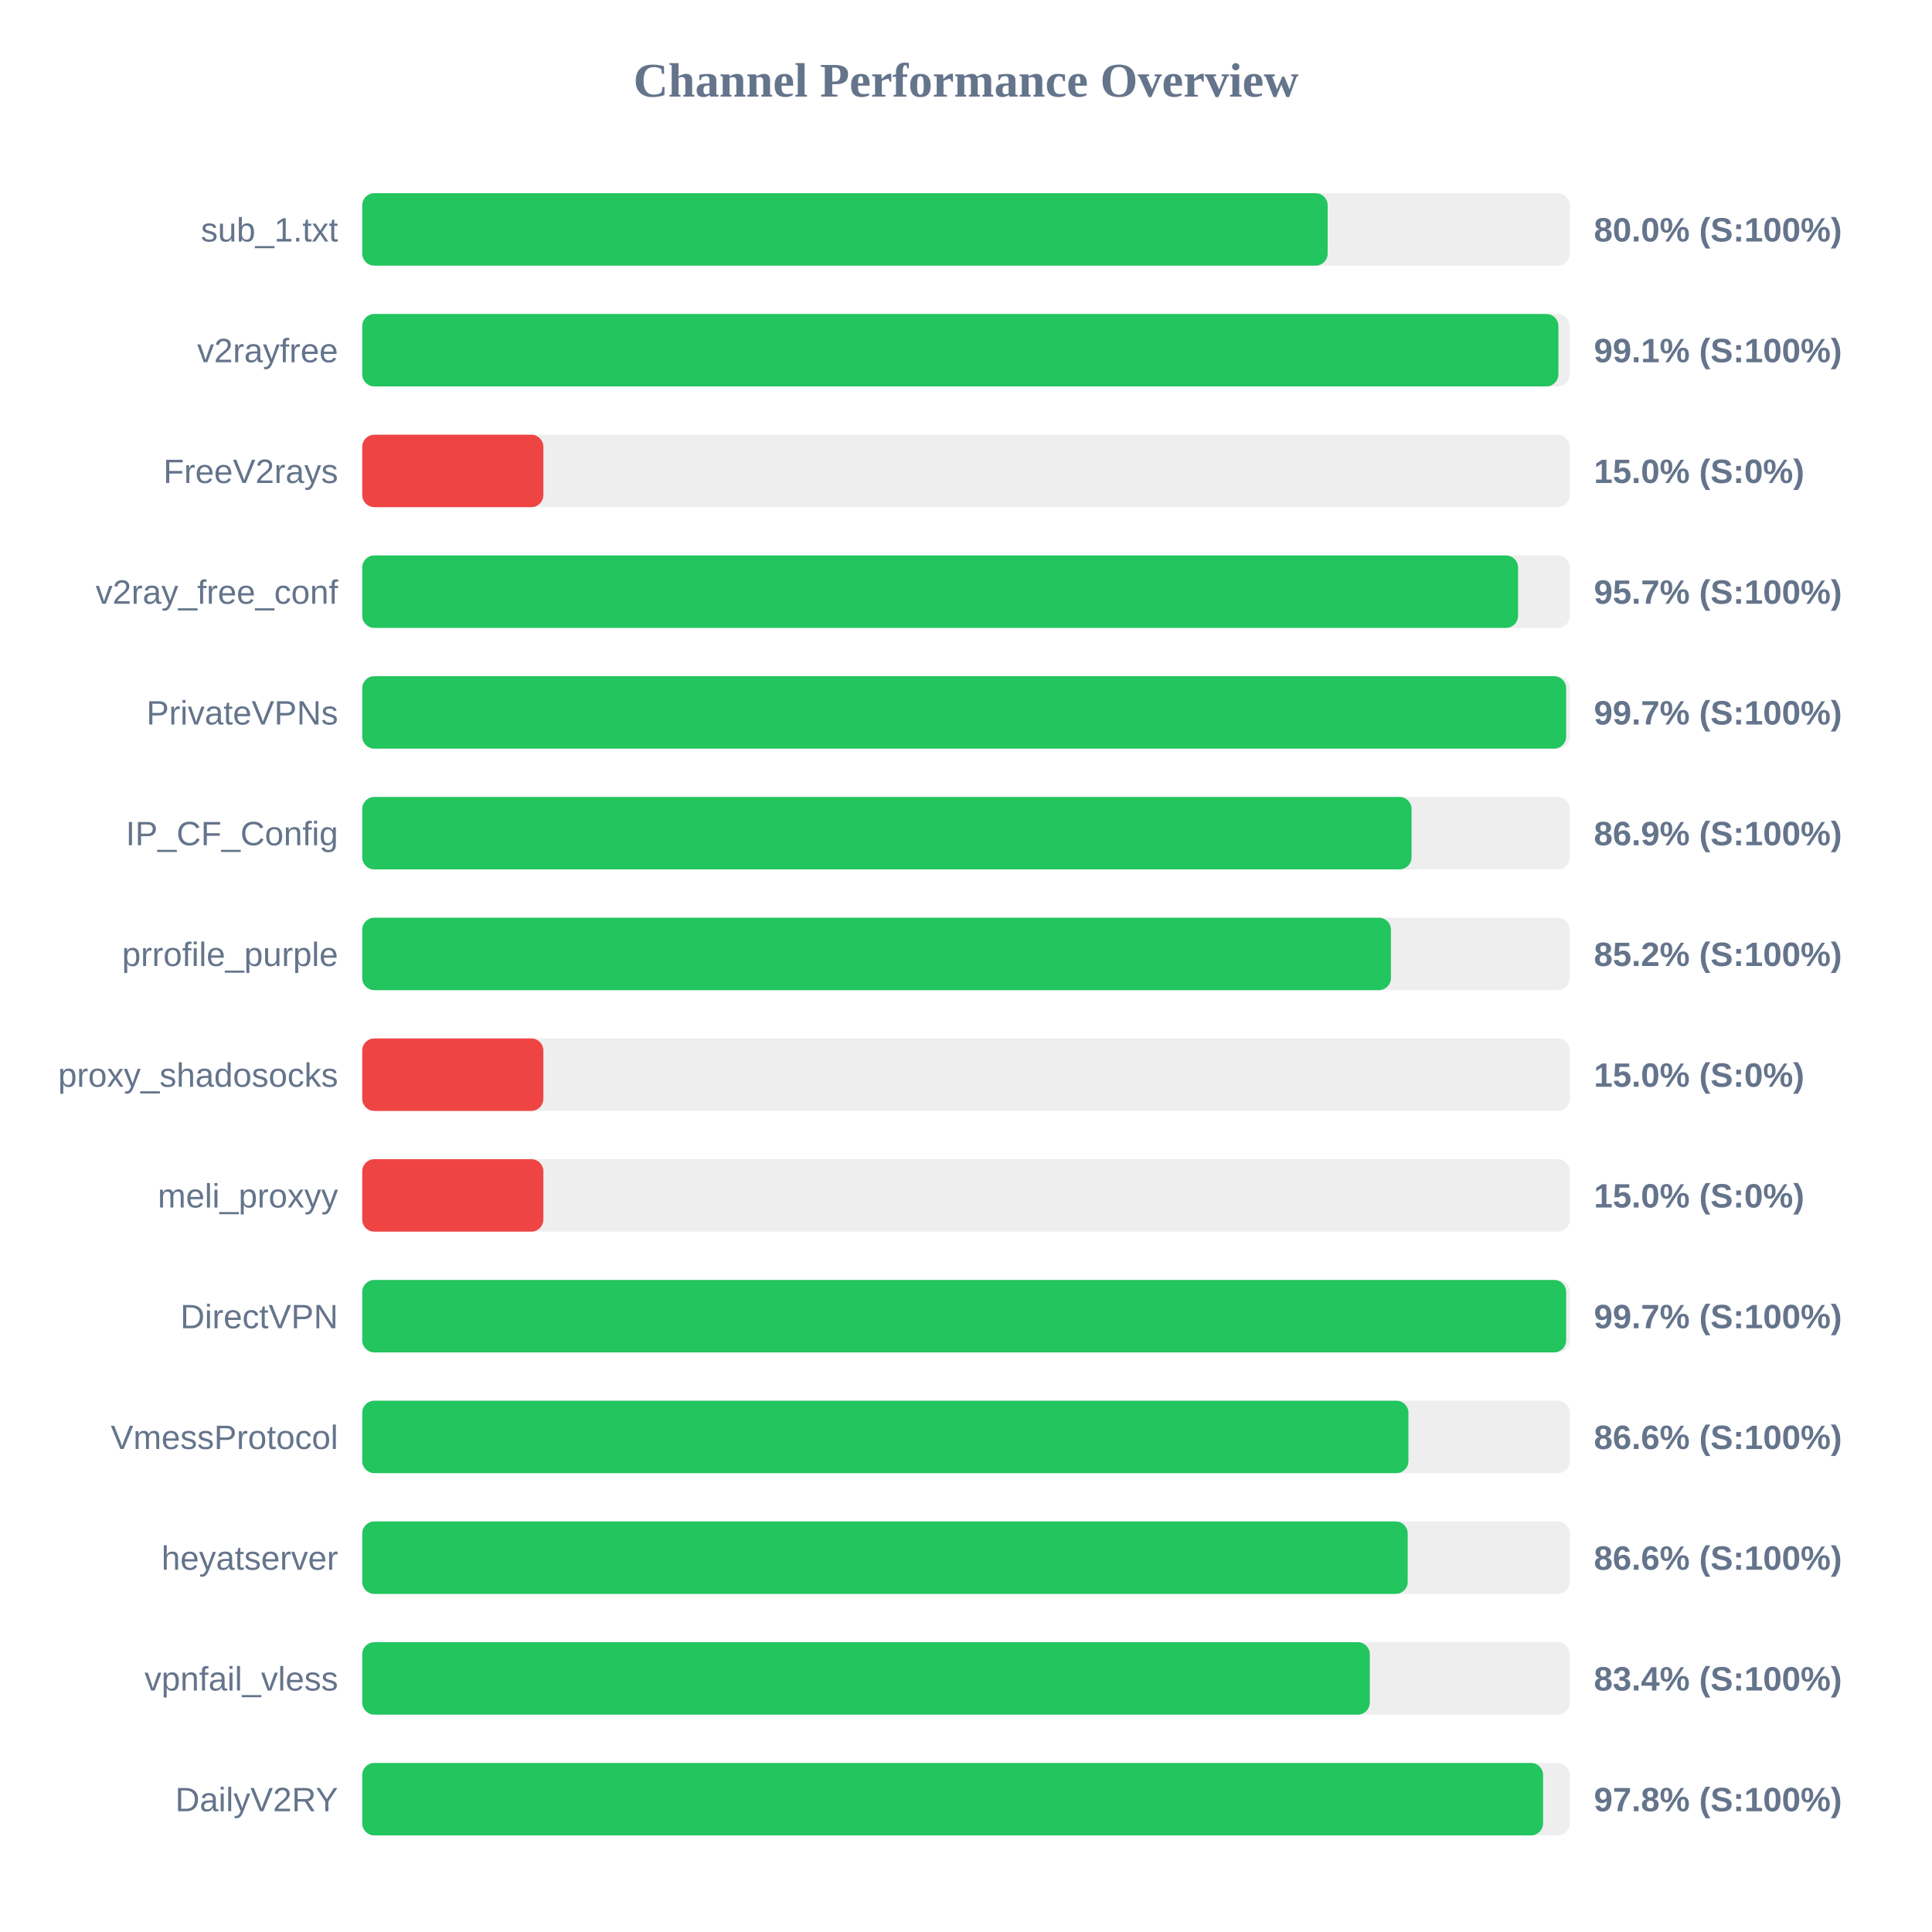
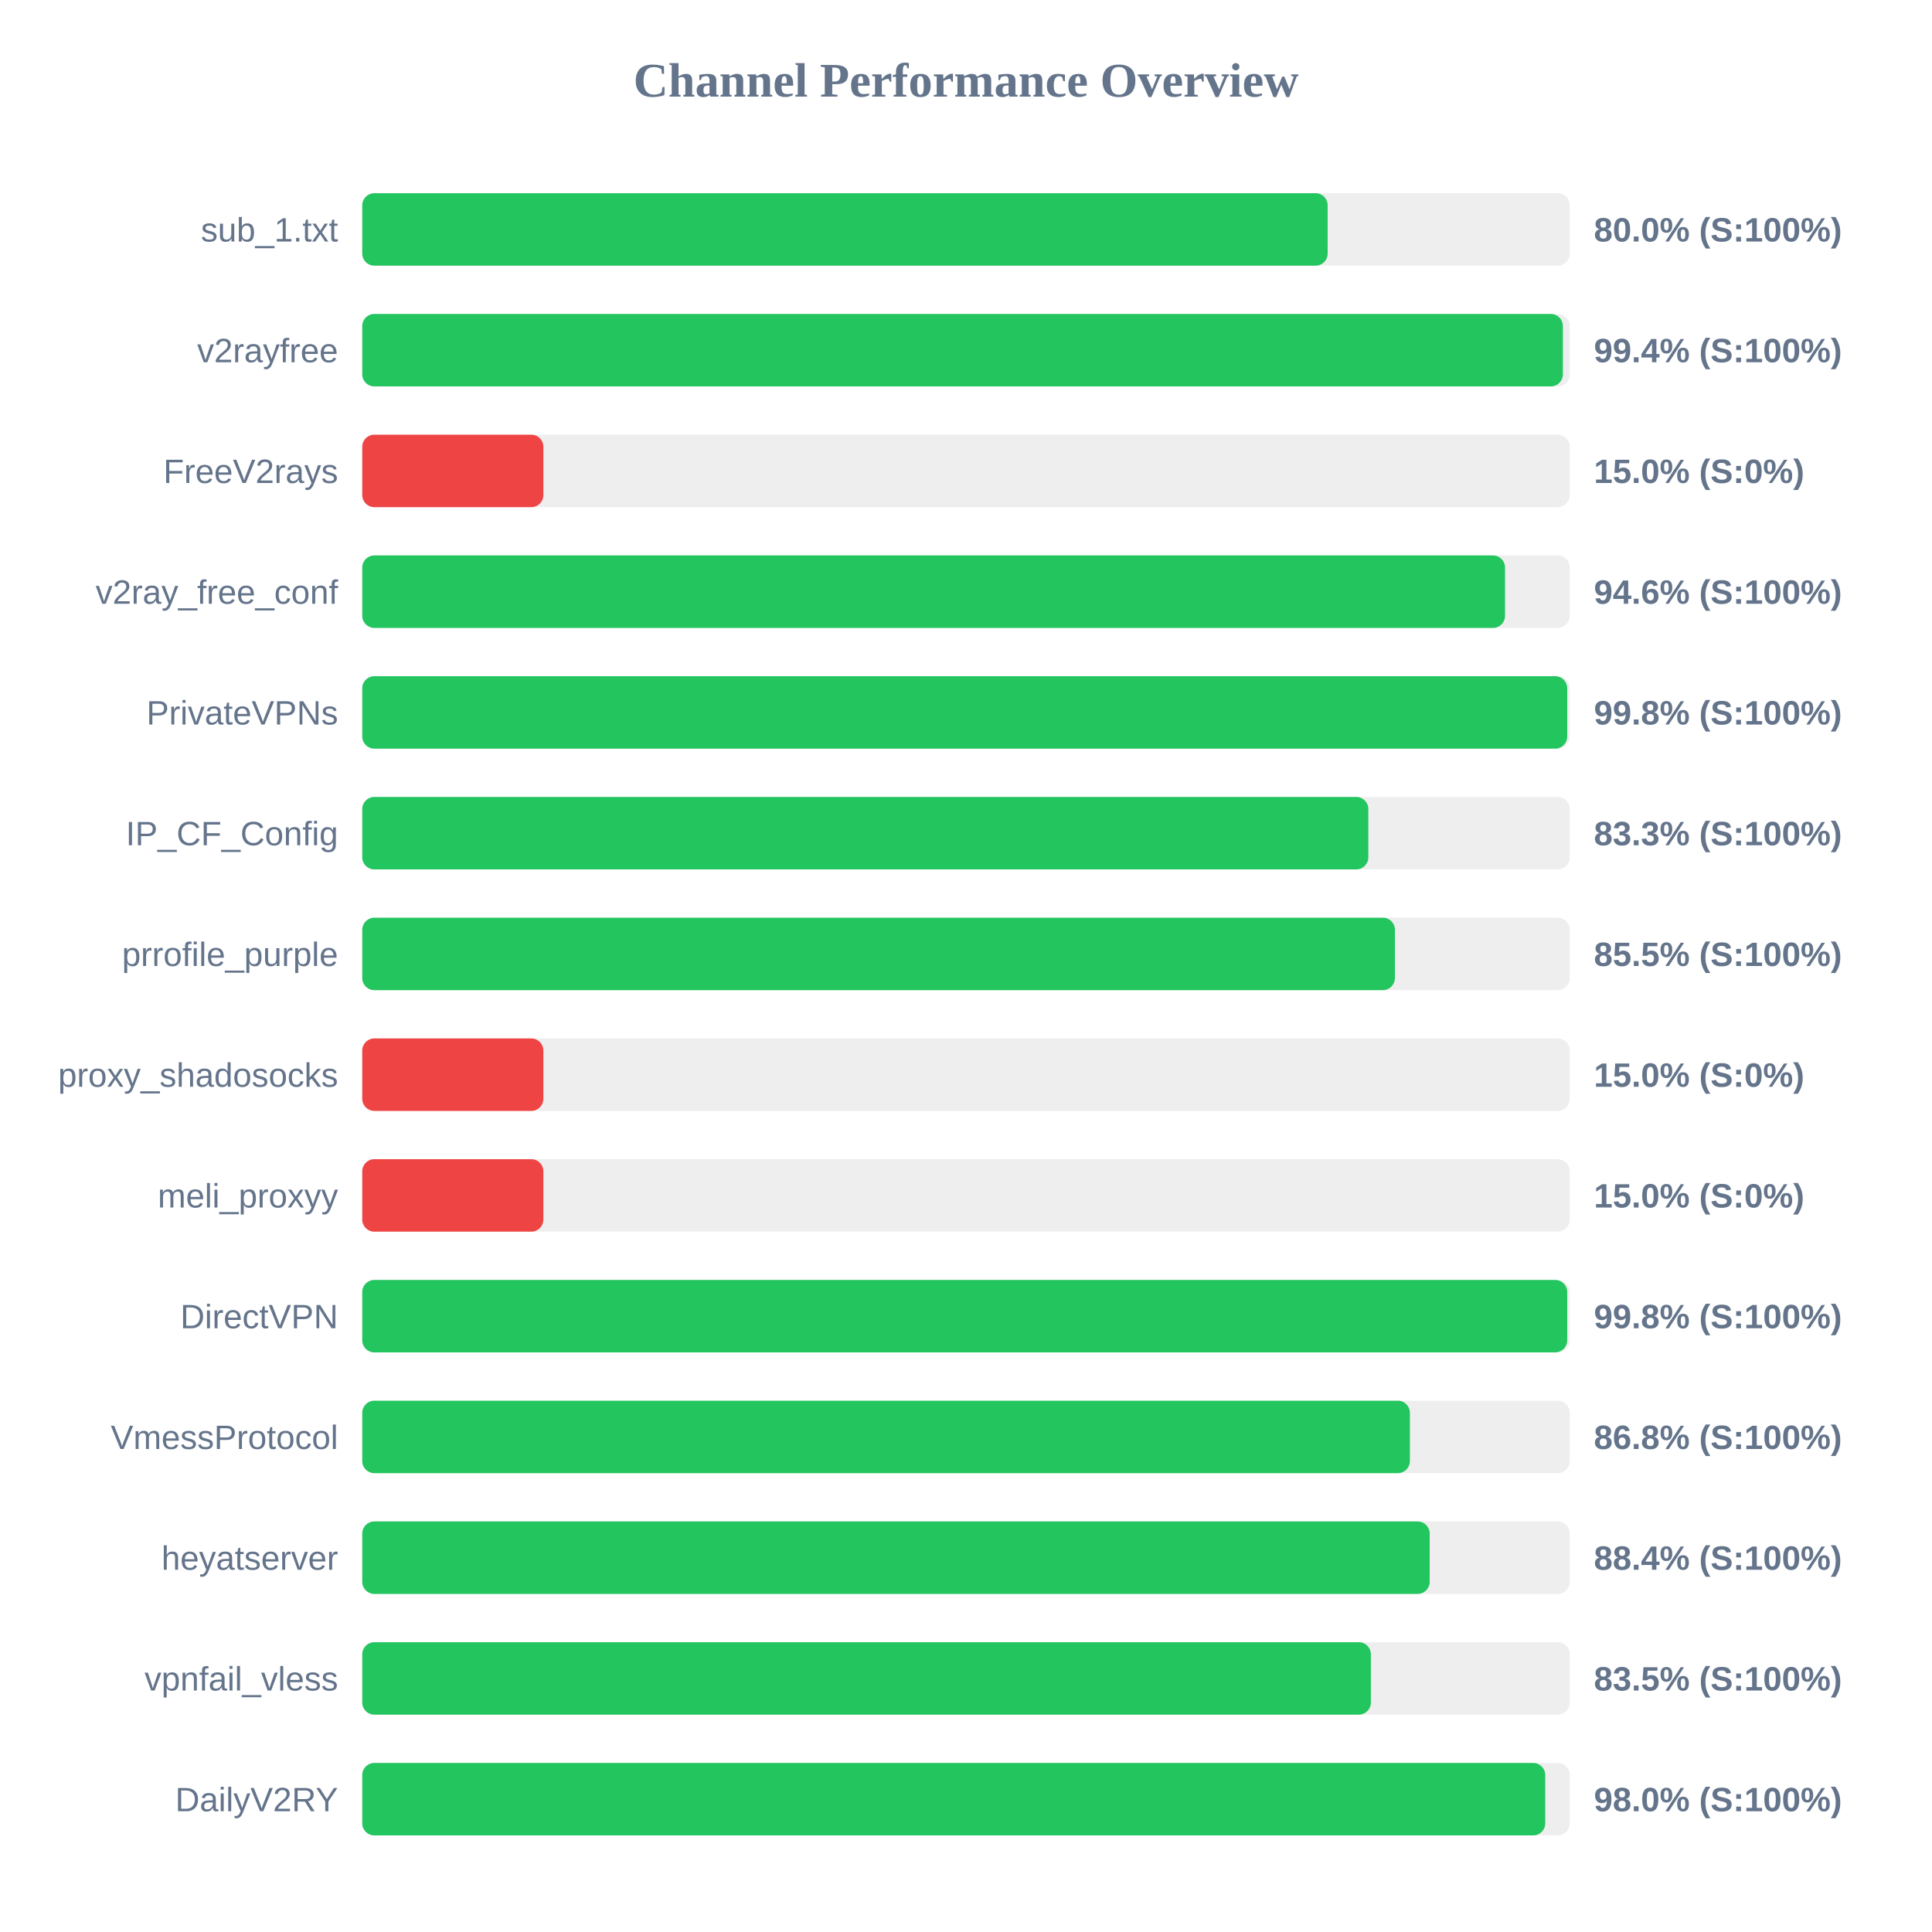
<svg xmlns="http://www.w3.org/2000/svg" width="800" height="800" version="1.1">
  <style>
        .row { font: 14px Arial; fill: #64748b; }
        .score { font: bold 14px Arial; fill: #64748b; }
    </style>
  <text x="400" y="40" text-anchor="middle" font-size="20px" font-weight="bold" fill="#64748b">Channel Performance Overview</text>
  <rect x="150" y="80" width="500" height="30" fill="#eee" rx="5" />
  <rect x="150" y="80" width="399.75" height="30" fill="#22c55e" rx="5" />
  <text x="140" y="100" text-anchor="end" class="row">sub_1.txt</text>
  <text x="660" y="100" text-anchor="start" class="score">80.0% (S:100%)</text>
  <rect x="150" y="130" width="500" height="30" fill="#eee" rx="5" />
-   <rect x="150" y="130" width="495.3" height="30" fill="#22c55e" rx="5" />
+   <rect x="150" y="130" width="497.15" height="30" fill="#22c55e" rx="5" />
  <text x="140" y="150" text-anchor="end" class="row">v2rayfree</text>
-   <text x="660" y="150" text-anchor="start" class="score">99.1% (S:100%)</text>
+   <text x="660" y="150" text-anchor="start" class="score">99.4% (S:100%)</text>
  <rect x="150" y="180" width="500" height="30" fill="#eee" rx="5" />
  <rect x="150" y="180" width="75.0" height="30" fill="#ef4444" rx="5" />
  <text x="140" y="200" text-anchor="end" class="row">FreeV2rays</text>
  <text x="660" y="200" text-anchor="start" class="score">15.0% (S:0%)</text>
  <rect x="150" y="230" width="500" height="30" fill="#eee" rx="5" />
-   <rect x="150" y="230" width="478.6" height="30" fill="#22c55e" rx="5" />
+   <rect x="150" y="230" width="473.2" height="30" fill="#22c55e" rx="5" />
  <text x="140" y="250" text-anchor="end" class="row">v2ray_free_conf</text>
-   <text x="660" y="250" text-anchor="start" class="score">95.7% (S:100%)</text>
+   <text x="660" y="250" text-anchor="start" class="score">94.6% (S:100%)</text>
  <rect x="150" y="280" width="500" height="30" fill="#eee" rx="5" />
-   <rect x="150" y="280" width="498.5" height="30" fill="#22c55e" rx="5" />
+   <rect x="150" y="280" width="498.95" height="30" fill="#22c55e" rx="5" />
  <text x="140" y="300" text-anchor="end" class="row">PrivateVPNs</text>
-   <text x="660" y="300" text-anchor="start" class="score">99.7% (S:100%)</text>
+   <text x="660" y="300" text-anchor="start" class="score">99.8% (S:100%)</text>
  <rect x="150" y="330" width="500" height="30" fill="#eee" rx="5" />
-   <rect x="150" y="330" width="434.5" height="30" fill="#22c55e" rx="5" />
+   <rect x="150" y="330" width="416.6" height="30" fill="#22c55e" rx="5" />
  <text x="140" y="350" text-anchor="end" class="row">IP_CF_Config</text>
-   <text x="660" y="350" text-anchor="start" class="score">86.9% (S:100%)</text>
+   <text x="660" y="350" text-anchor="start" class="score">83.3% (S:100%)</text>
  <rect x="150" y="380" width="500" height="30" fill="#eee" rx="5" />
-   <rect x="150" y="380" width="425.95" height="30" fill="#22c55e" rx="5" />
+   <rect x="150" y="380" width="427.6" height="30" fill="#22c55e" rx="5" />
  <text x="140" y="400" text-anchor="end" class="row">prrofile_purple</text>
-   <text x="660" y="400" text-anchor="start" class="score">85.2% (S:100%)</text>
+   <text x="660" y="400" text-anchor="start" class="score">85.5% (S:100%)</text>
  <rect x="150" y="430" width="500" height="30" fill="#eee" rx="5" />
  <rect x="150" y="430" width="75.0" height="30" fill="#ef4444" rx="5" />
  <text x="140" y="450" text-anchor="end" class="row">proxy_shadosocks</text>
  <text x="660" y="450" text-anchor="start" class="score">15.0% (S:0%)</text>
  <rect x="150" y="480" width="500" height="30" fill="#eee" rx="5" />
  <rect x="150" y="480" width="75.0" height="30" fill="#ef4444" rx="5" />
  <text x="140" y="500" text-anchor="end" class="row">meli_proxyy</text>
  <text x="660" y="500" text-anchor="start" class="score">15.0% (S:0%)</text>
  <rect x="150" y="530" width="500" height="30" fill="#eee" rx="5" />
-   <rect x="150" y="530" width="498.5" height="30" fill="#22c55e" rx="5" />
+   <rect x="150" y="530" width="498.95" height="30" fill="#22c55e" rx="5" />
  <text x="140" y="550" text-anchor="end" class="row">DirectVPN</text>
-   <text x="660" y="550" text-anchor="start" class="score">99.7% (S:100%)</text>
+   <text x="660" y="550" text-anchor="start" class="score">99.8% (S:100%)</text>
  <rect x="150" y="580" width="500" height="30" fill="#eee" rx="5" />
-   <rect x="150" y="580" width="433.2" height="30" fill="#22c55e" rx="5" />
+   <rect x="150" y="580" width="433.8" height="30" fill="#22c55e" rx="5" />
  <text x="140" y="600" text-anchor="end" class="row">VmessProtocol</text>
-   <text x="660" y="600" text-anchor="start" class="score">86.6% (S:100%)</text>
+   <text x="660" y="600" text-anchor="start" class="score">86.8% (S:100%)</text>
  <rect x="150" y="630" width="500" height="30" fill="#eee" rx="5" />
-   <rect x="150" y="630" width="432.9" height="30" fill="#22c55e" rx="5" />
+   <rect x="150" y="630" width="442.0" height="30" fill="#22c55e" rx="5" />
  <text x="140" y="650" text-anchor="end" class="row">heyatserver</text>
-   <text x="660" y="650" text-anchor="start" class="score">86.6% (S:100%)</text>
+   <text x="660" y="650" text-anchor="start" class="score">88.4% (S:100%)</text>
  <rect x="150" y="680" width="500" height="30" fill="#eee" rx="5" />
-   <rect x="150" y="680" width="417.2" height="30" fill="#22c55e" rx="5" />
+   <rect x="150" y="680" width="417.65" height="30" fill="#22c55e" rx="5" />
  <text x="140" y="700" text-anchor="end" class="row">vpnfail_vless</text>
-   <text x="660" y="700" text-anchor="start" class="score">83.4% (S:100%)</text>
+   <text x="660" y="700" text-anchor="start" class="score">83.5% (S:100%)</text>
  <rect x="150" y="730" width="500" height="30" fill="#eee" rx="5" />
-   <rect x="150" y="730" width="488.95" height="30" fill="#22c55e" rx="5" />
+   <rect x="150" y="730" width="489.85" height="30" fill="#22c55e" rx="5" />
  <text x="140" y="750" text-anchor="end" class="row">DailyV2RY</text>
-   <text x="660" y="750" text-anchor="start" class="score">97.8% (S:100%)</text>
+   <text x="660" y="750" text-anchor="start" class="score">98.0% (S:100%)</text>
</svg>
